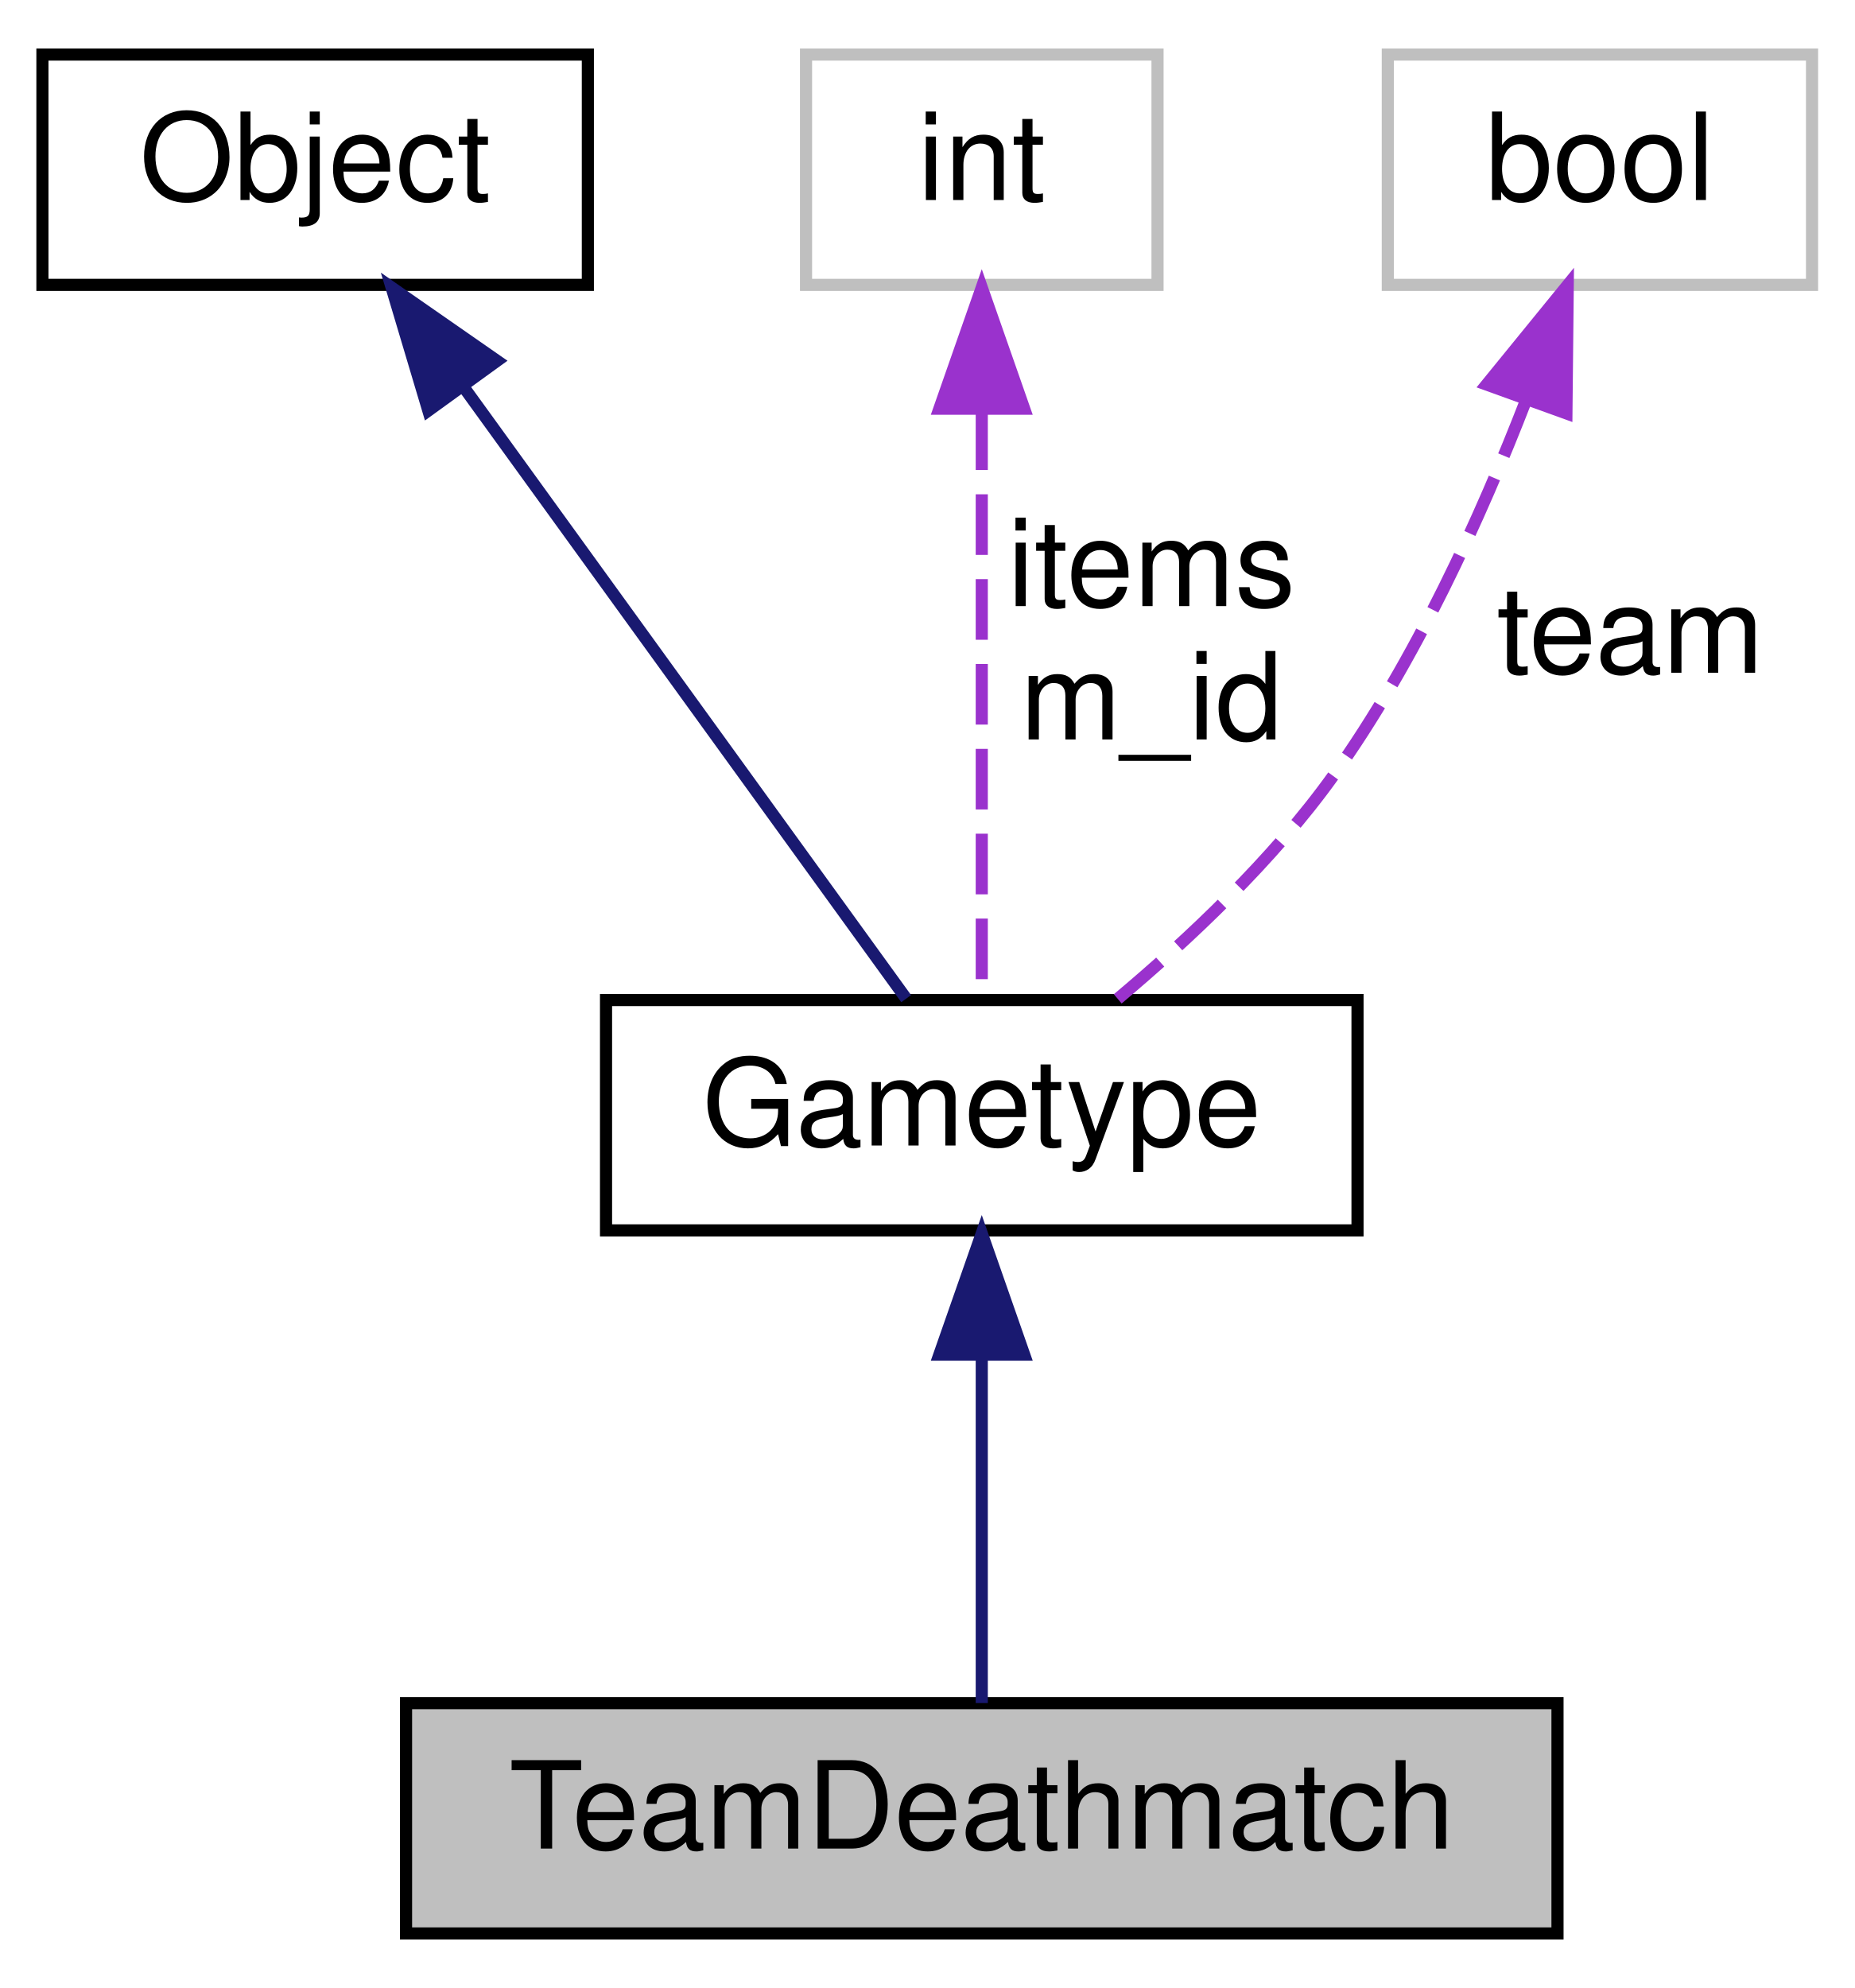
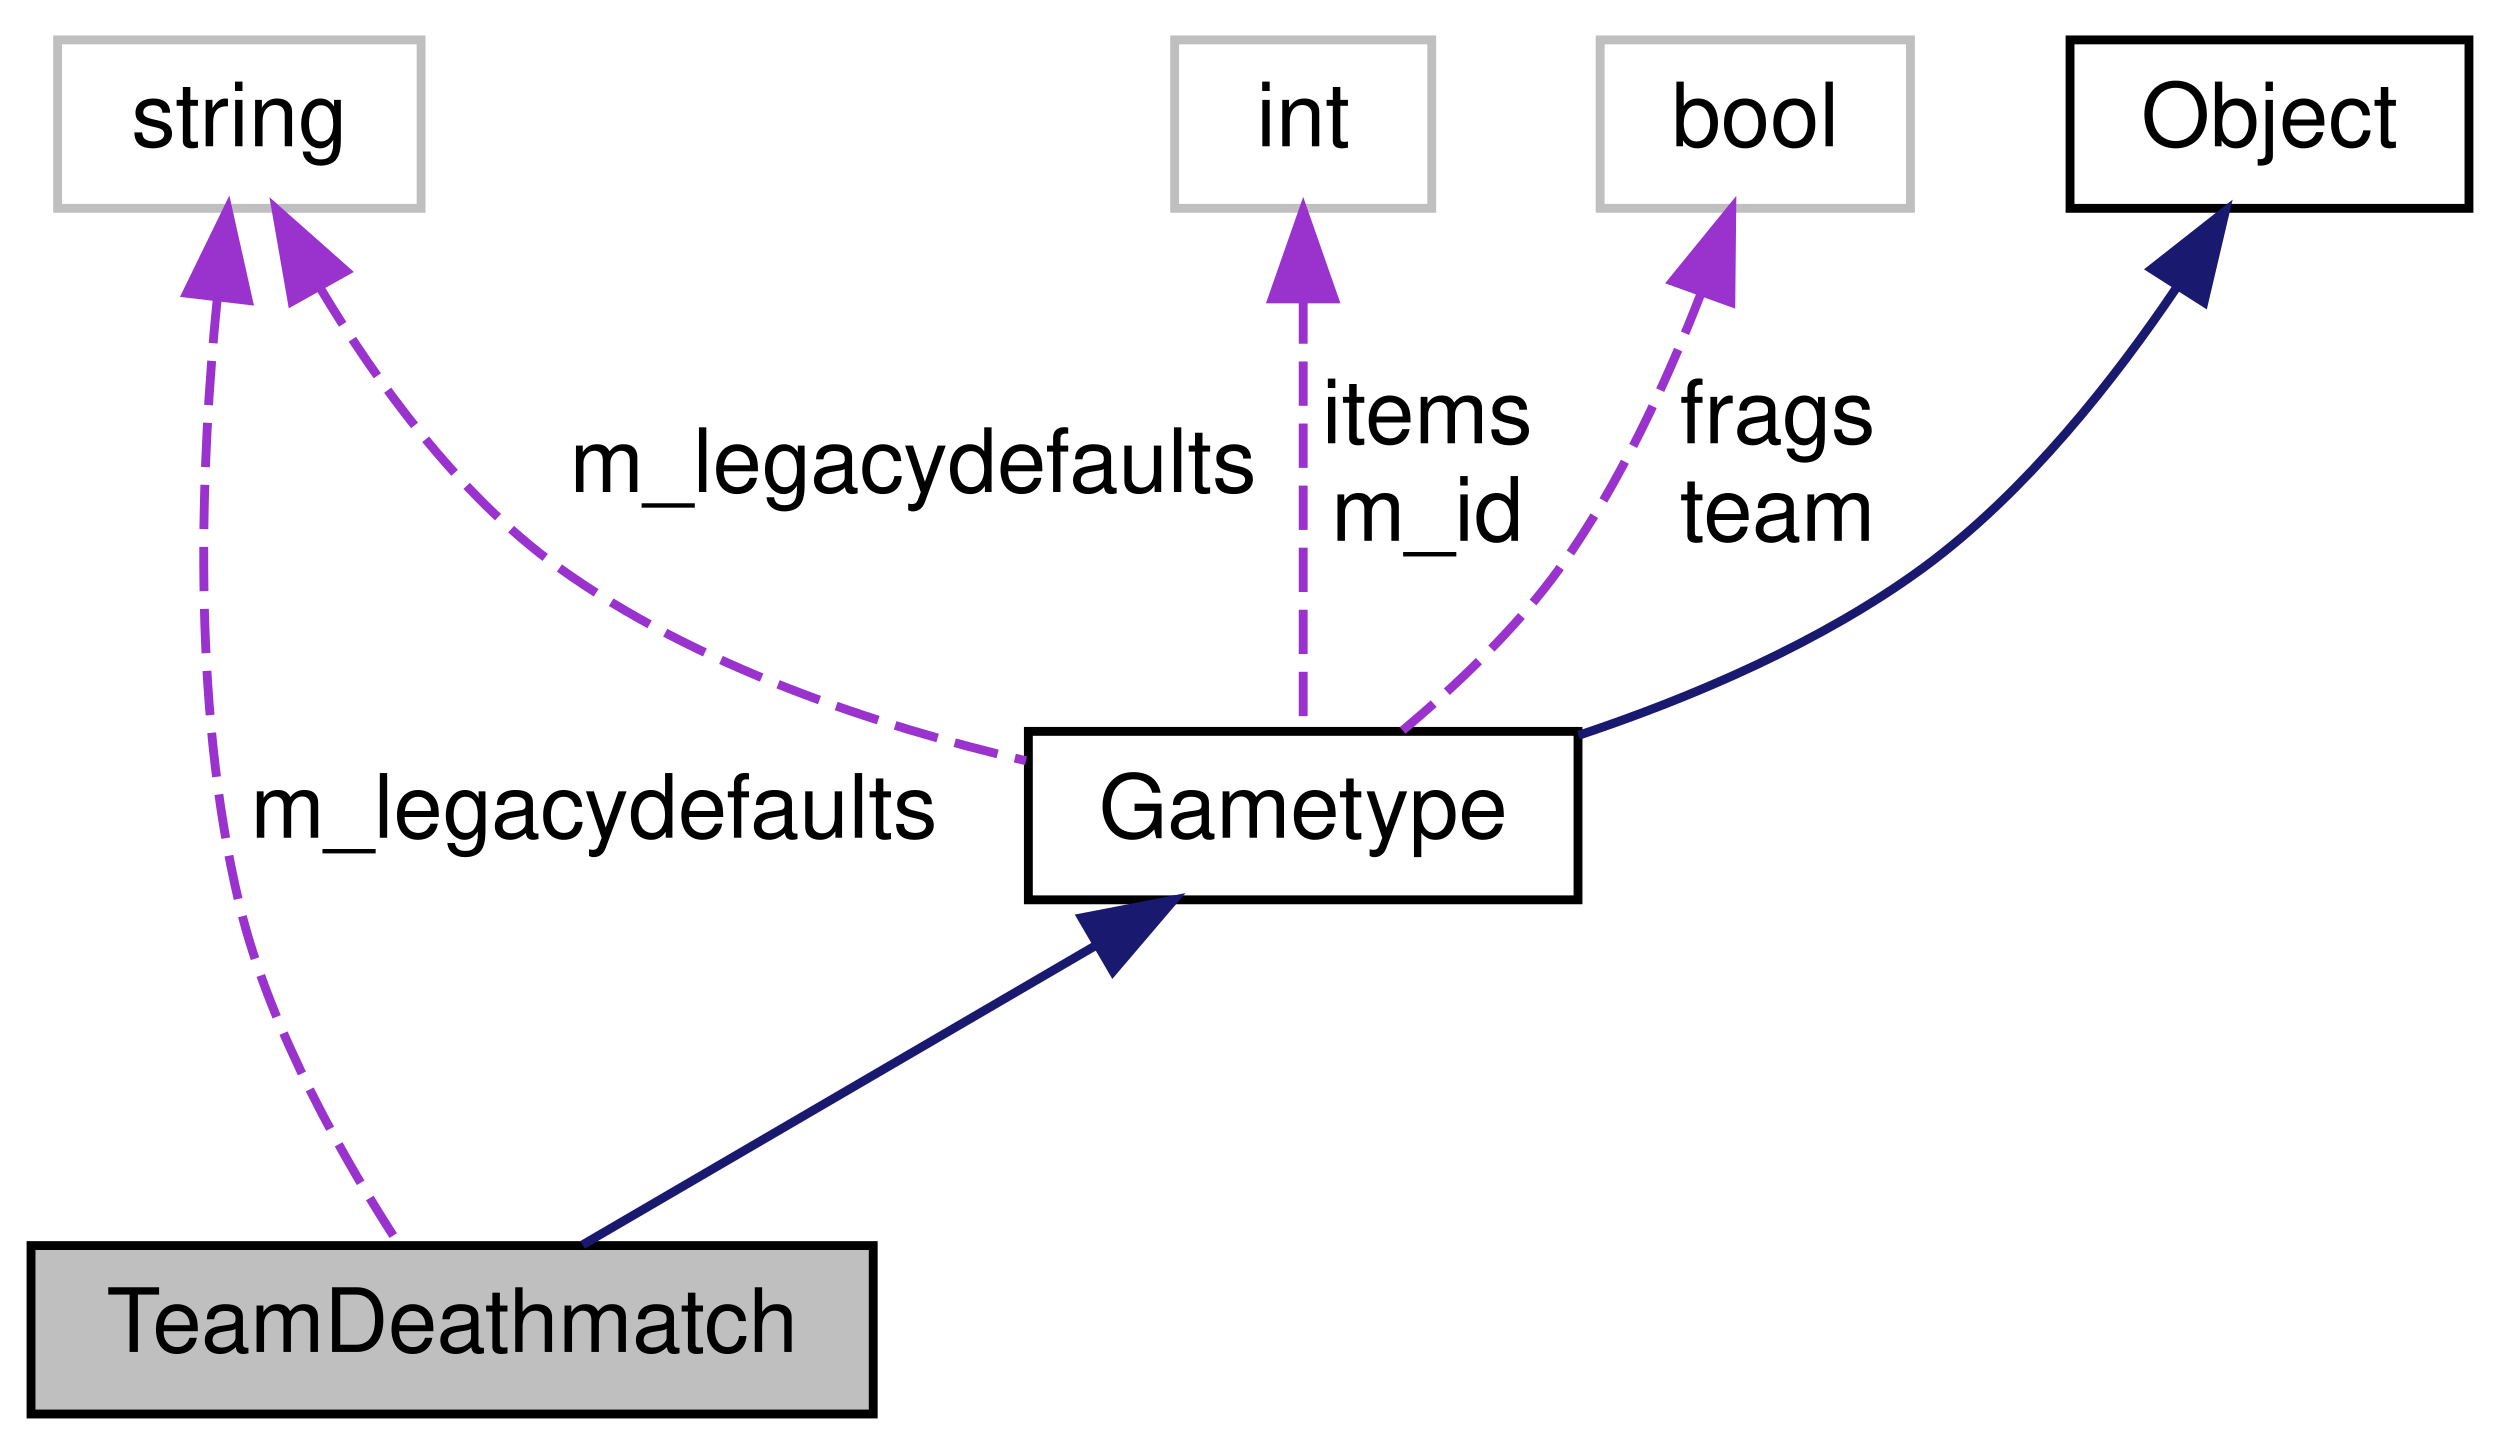
- <svg xmlns="http://www.w3.org/2000/svg" xmlns:xlink="http://www.w3.org/1999/xlink" width="153pt" height="164pt" viewBox="0.00 0.00 153.00 164.00">
+ <svg xmlns="http://www.w3.org/2000/svg" xmlns:xlink="http://www.w3.org/1999/xlink" width="282pt" height="164pt" viewBox="0.00 0.00 282.00 164.00">
  <g id="graph0" class="graph" transform="scale(1 1) rotate(0) translate(4 160)">
    <g id="node1" class="node">
-       <polygon fill="#bfbfbf" stroke="black" points="29.5,-0.5 29.5,-19.5 124.5,-19.5 124.5,-0.5 29.5,-0.5" />
-       <text text-anchor="middle" x="77" y="-7.5" font-family="Helvetica,sans-Serif" font-size="10.00">TeamDeathmatch</text>
+       <polygon fill="#bfbfbf" stroke="black" points="-0.5,-0.5 -0.5,-19.5 94.5,-19.5 94.5,-0.5 -0.5,-0.5" />
+       <text text-anchor="middle" x="47" y="-7.5" font-family="Helvetica,sans-Serif" font-size="10.00">TeamDeathmatch</text>
    </g>
    <g id="node2" class="node">
      <g id="a_node2">
        <a xlink:href="../../d1/d6b/classGametype.html" target="_top" xlink:title="Gametype">
-           <polygon fill="none" stroke="black" points="46,-58.5 46,-77.5 108,-77.5 108,-58.5 46,-58.5" />
-           <text text-anchor="middle" x="77" y="-65.5" font-family="Helvetica,sans-Serif" font-size="10.00">Gametype</text>
+           <polygon fill="none" stroke="black" points="112,-58.5 112,-77.5 174,-77.5 174,-58.5 112,-58.5" />
+           <text text-anchor="middle" x="143" y="-65.5" font-family="Helvetica,sans-Serif" font-size="10.00">Gametype</text>
        </a>
      </g>
    </g>
    <g id="edge1" class="edge">
-       <path fill="none" stroke="midnightblue" d="M77,-47.953C77,-38.288 77,-27.031 77,-19.505" />
-       <polygon fill="midnightblue" stroke="midnightblue" points="73.5,-48.25 77,-58.25 80.5,-48.25 73.5,-48.25" />
+       <path fill="none" stroke="midnightblue" d="M119.639,-53.373C101.58,-42.838 77.137,-28.58 61.718,-19.585" />
+       <polygon fill="midnightblue" stroke="midnightblue" points="118.018,-56.479 128.42,-58.495 121.545,-50.433 118.018,-56.479" />
    </g>
    <g id="node3" class="node">
      <g id="a_node3">
        <a xlink:href="../../d8/d4b/classObject.html" target="_top" xlink:title="Object">
-           <polygon fill="none" stroke="black" points="-0.5,-136.5 -0.5,-155.5 44.5,-155.5 44.5,-136.5 -0.5,-136.5" />
-           <text text-anchor="middle" x="22" y="-143.5" font-family="Helvetica,sans-Serif" font-size="10.00">Object</text>
+           <polygon fill="none" stroke="black" points="229.5,-136.5 229.5,-155.5 274.5,-155.5 274.5,-136.5 229.5,-136.5" />
+           <text text-anchor="middle" x="252" y="-143.5" font-family="Helvetica,sans-Serif" font-size="10.00">Object</text>
        </a>
      </g>
    </g>
    <g id="edge2" class="edge">
-       <path fill="none" stroke="midnightblue" d="M34.299,-128.006C45.614,-112.369 61.937,-89.814 70.764,-77.617" />
-       <polygon fill="midnightblue" stroke="midnightblue" points="31.337,-126.129 28.309,-136.282 37.007,-130.233 31.337,-126.129" />
+       <path fill="none" stroke="midnightblue" d="M241.507,-127.553C234.528,-117.196 224.541,-104.474 213,-96 201.451,-87.52 186.903,-81.343 174.065,-77.055" />
+       <polygon fill="midnightblue" stroke="midnightblue" points="238.7,-129.661 247.027,-136.21 244.602,-125.897 238.7,-129.661" />
    </g>
    <g id="node4" class="node">
-       <polygon fill="none" stroke="#bfbfbf" points="62.5,-136.5 62.5,-155.5 91.5,-155.5 91.5,-136.5 62.5,-136.5" />
-       <text text-anchor="middle" x="77" y="-143.5" font-family="Helvetica,sans-Serif" font-size="10.00">int</text>
+       <polygon fill="none" stroke="#bfbfbf" points="2.5,-136.5 2.5,-155.5 43.5,-155.5 43.5,-136.5 2.5,-136.5" />
+       <text text-anchor="middle" x="23" y="-143.5" font-family="Helvetica,sans-Serif" font-size="10.00">string</text>
+     </g>
+     <g id="edge6" class="edge">
+       <path fill="none" stroke="#9a32cd" stroke-dasharray="5,2" d="M20.501,-126.265C18.705,-108.442 17.465,-81.009 23,-58 26.471,-43.569 35.16,-28.581 41.073,-19.52" />
+       <polygon fill="#9a32cd" stroke="#9a32cd" points="17.054,-126.923 21.695,-136.447 24.006,-126.107 17.054,-126.923" />
+       <text text-anchor="middle" x="63" y="-65.5" font-family="Helvetica,sans-Serif" font-size="10.00"> m_legacydefaults</text>
    </g>
    <g id="edge3" class="edge">
-       <path fill="none" stroke="#9a32cd" stroke-dasharray="5,2" d="M77,-126.224C77,-110.697 77,-89.358 77,-77.617" />
-       <polygon fill="#9a32cd" stroke="#9a32cd" points="73.5,-126.282 77,-136.282 80.5,-126.282 73.5,-126.282" />
-       <text text-anchor="middle" x="91" y="-110" font-family="Helvetica,sans-Serif" font-size="10.00"> items</text>
-       <text text-anchor="middle" x="91" y="-99" font-family="Helvetica,sans-Serif" font-size="10.00">m_id</text>
+       <path fill="none" stroke="#9a32cd" stroke-dasharray="5,2" d="M32.025,-127.668C38.305,-117.152 47.588,-104.218 59,-96 74.538,-84.811 94.93,-78.112 111.73,-74.185" />
+       <polygon fill="#9a32cd" stroke="#9a32cd" points="28.945,-126.004 27.127,-136.442 35.057,-129.417 28.945,-126.004" />
+       <text text-anchor="middle" x="99" y="-104.5" font-family="Helvetica,sans-Serif" font-size="10.00"> m_legacydefaults</text>
    </g>
    <g id="node5" class="node">
-       <polygon fill="none" stroke="#bfbfbf" points="110.5,-136.5 110.5,-155.5 145.5,-155.5 145.5,-136.5 110.5,-136.5" />
-       <text text-anchor="middle" x="128" y="-143.5" font-family="Helvetica,sans-Serif" font-size="10.00">bool</text>
+       <polygon fill="none" stroke="#bfbfbf" points="128.5,-136.5 128.5,-155.5 157.5,-155.5 157.5,-136.5 128.5,-136.5" />
+       <text text-anchor="middle" x="143" y="-143.5" font-family="Helvetica,sans-Serif" font-size="10.00">int</text>
    </g>
    <g id="edge4" class="edge">
-       <path fill="none" stroke="#9a32cd" stroke-dasharray="5,2" d="M121.931,-127.047C118.178,-117.351 112.779,-105.464 106,-96 101.033,-89.065 94.074,-82.514 88.218,-77.601" />
-       <polygon fill="#9a32cd" stroke="#9a32cd" points="118.653,-128.275 125.345,-136.489 125.236,-125.895 118.653,-128.275" />
-       <text text-anchor="middle" x="130.5" y="-104.5" font-family="Helvetica,sans-Serif" font-size="10.00"> team</text>
+       <path fill="none" stroke="#9a32cd" stroke-dasharray="5,2" d="M143,-126.224C143,-110.697 143,-89.358 143,-77.617" />
+       <polygon fill="#9a32cd" stroke="#9a32cd" points="139.5,-126.282 143,-136.282 146.5,-126.282 139.5,-126.282" />
+       <text text-anchor="middle" x="157" y="-110" font-family="Helvetica,sans-Serif" font-size="10.00"> items</text>
+       <text text-anchor="middle" x="157" y="-99" font-family="Helvetica,sans-Serif" font-size="10.00">m_id</text>
+     </g>
+     <g id="node6" class="node">
+       <polygon fill="none" stroke="#bfbfbf" points="176.5,-136.5 176.5,-155.5 211.5,-155.5 211.5,-136.5 176.5,-136.5" />
+       <text text-anchor="middle" x="194" y="-143.5" font-family="Helvetica,sans-Serif" font-size="10.00">bool</text>
+     </g>
+     <g id="edge5" class="edge">
+       <path fill="none" stroke="#9a32cd" stroke-dasharray="5,2" d="M187.931,-127.047C184.178,-117.351 178.779,-105.464 172,-96 167.033,-89.065 160.074,-82.514 154.218,-77.601" />
+       <polygon fill="#9a32cd" stroke="#9a32cd" points="184.653,-128.275 191.345,-136.489 191.236,-125.895 184.653,-128.275" />
+       <text text-anchor="middle" x="196.5" y="-110" font-family="Helvetica,sans-Serif" font-size="10.00"> frags</text>
+       <text text-anchor="middle" x="196.5" y="-99" font-family="Helvetica,sans-Serif" font-size="10.00">team</text>
    </g>
  </g>
</svg>
